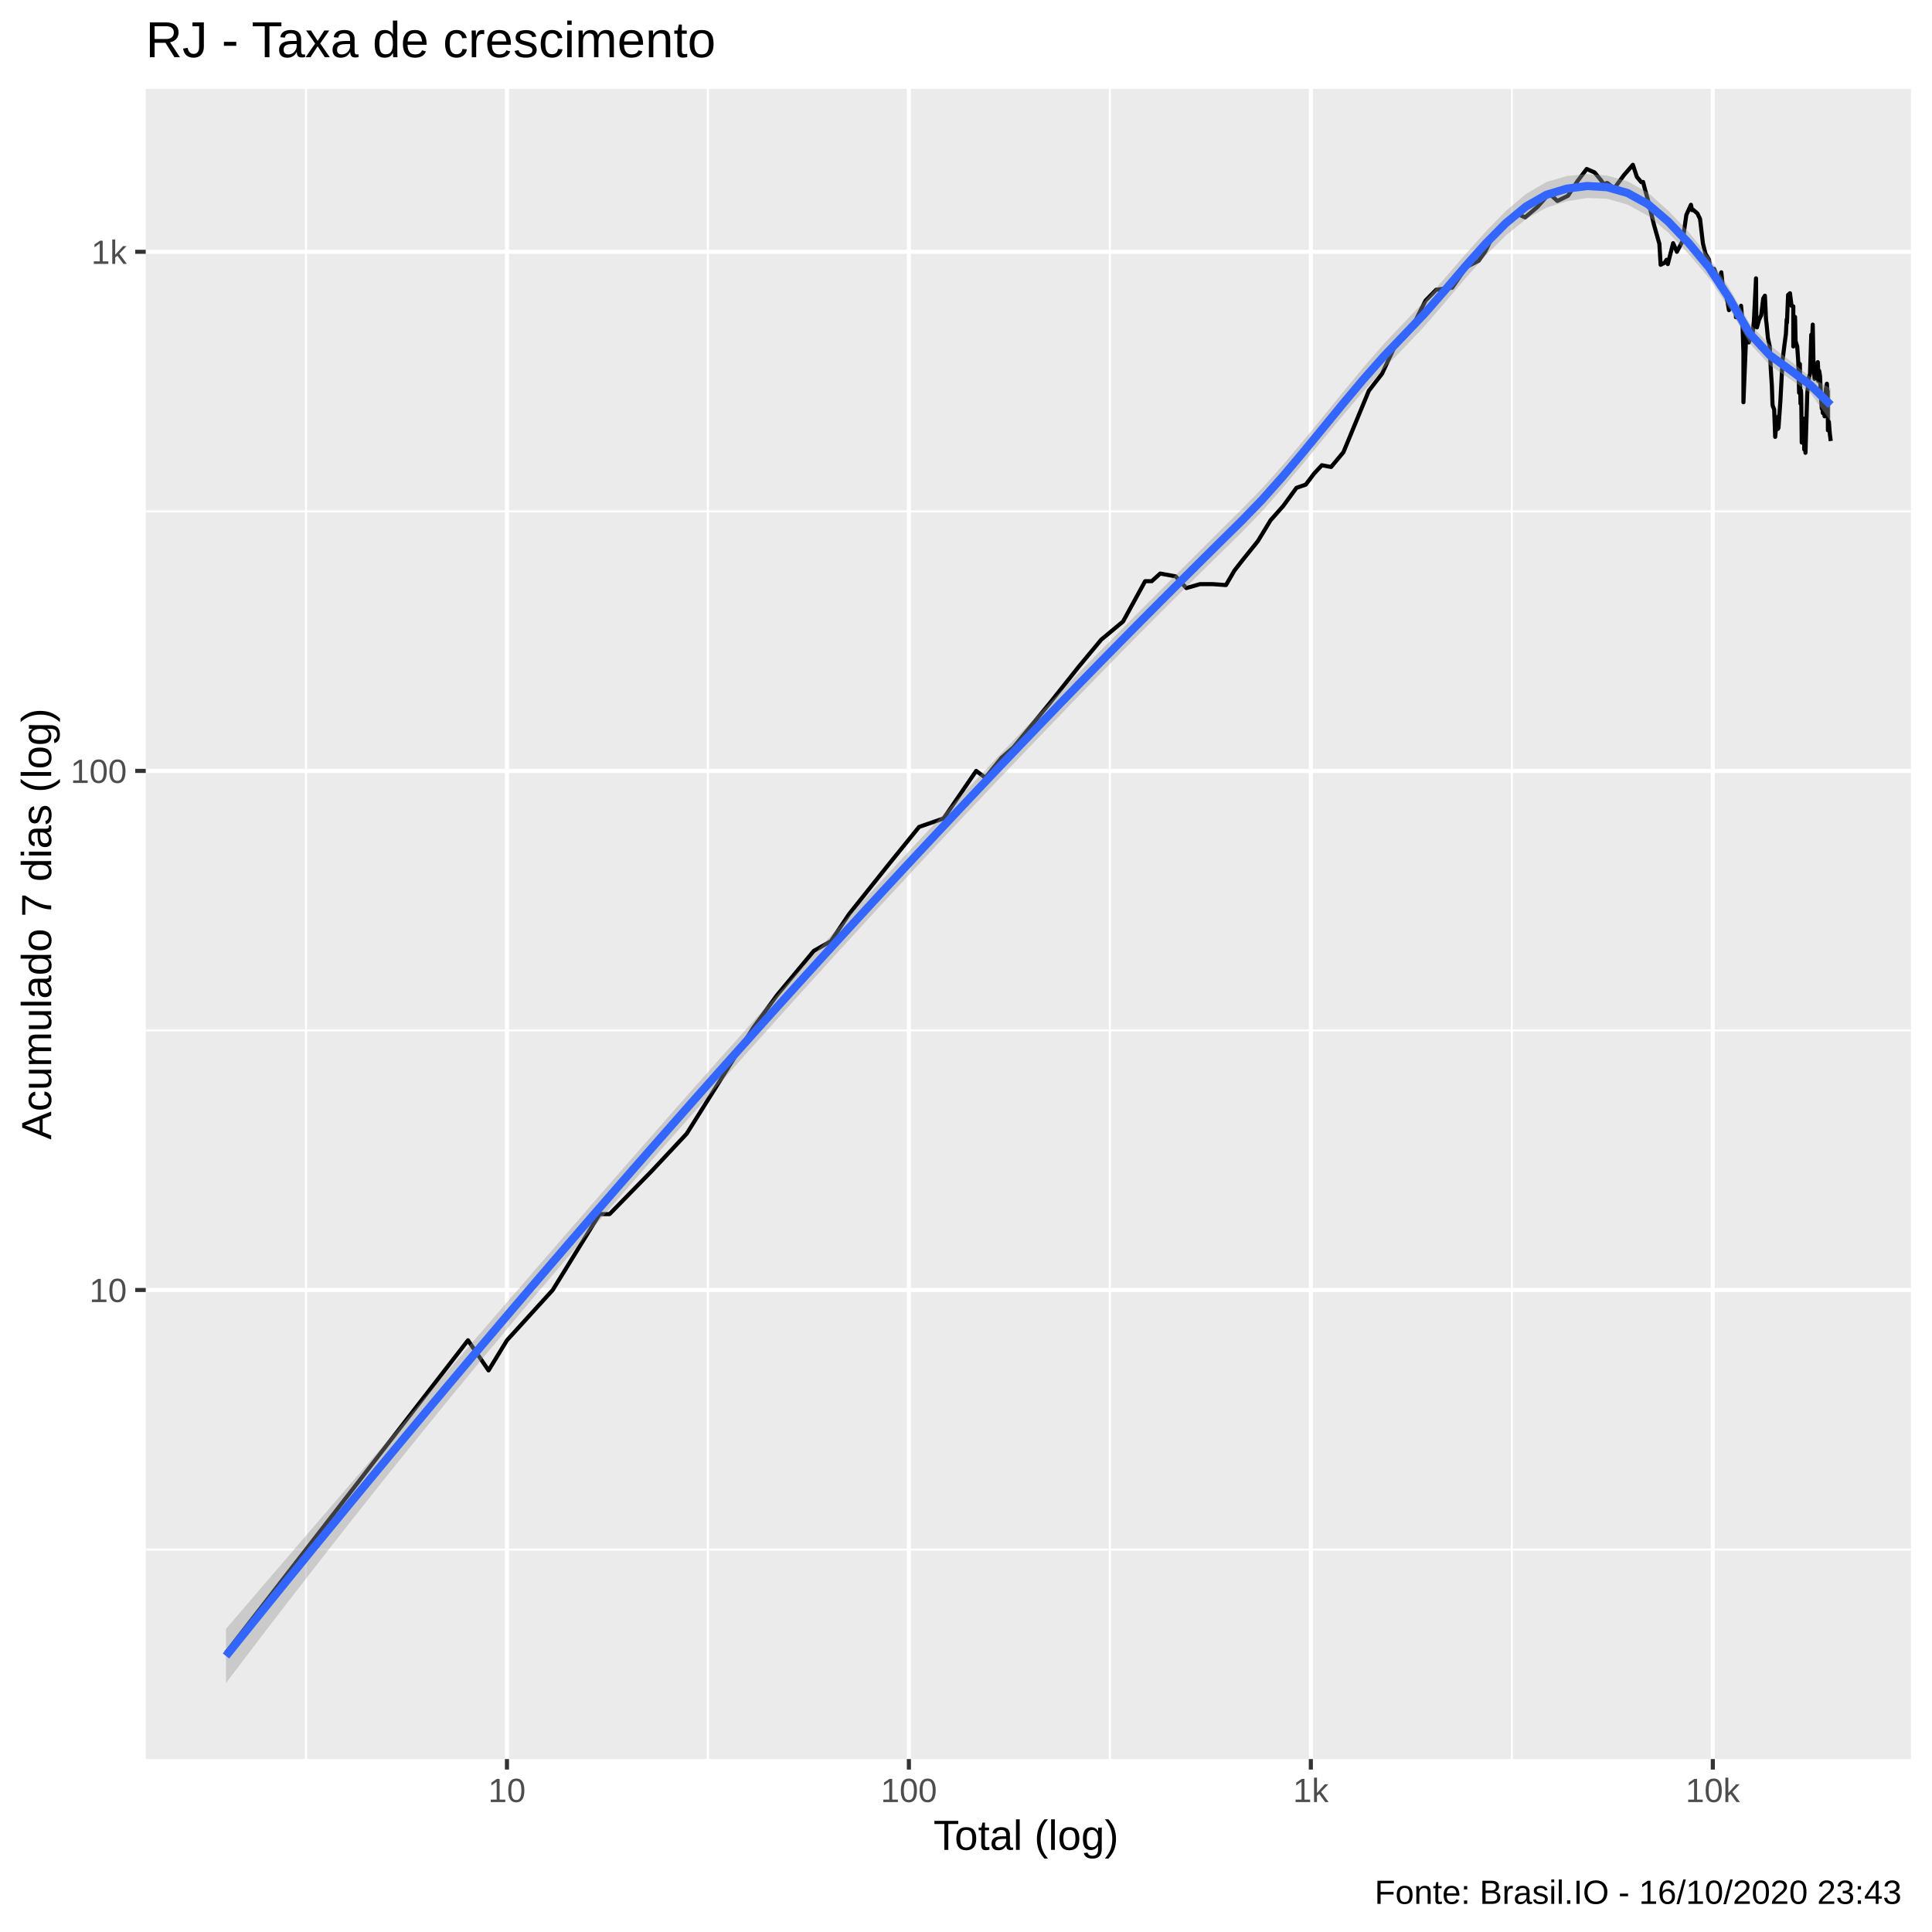
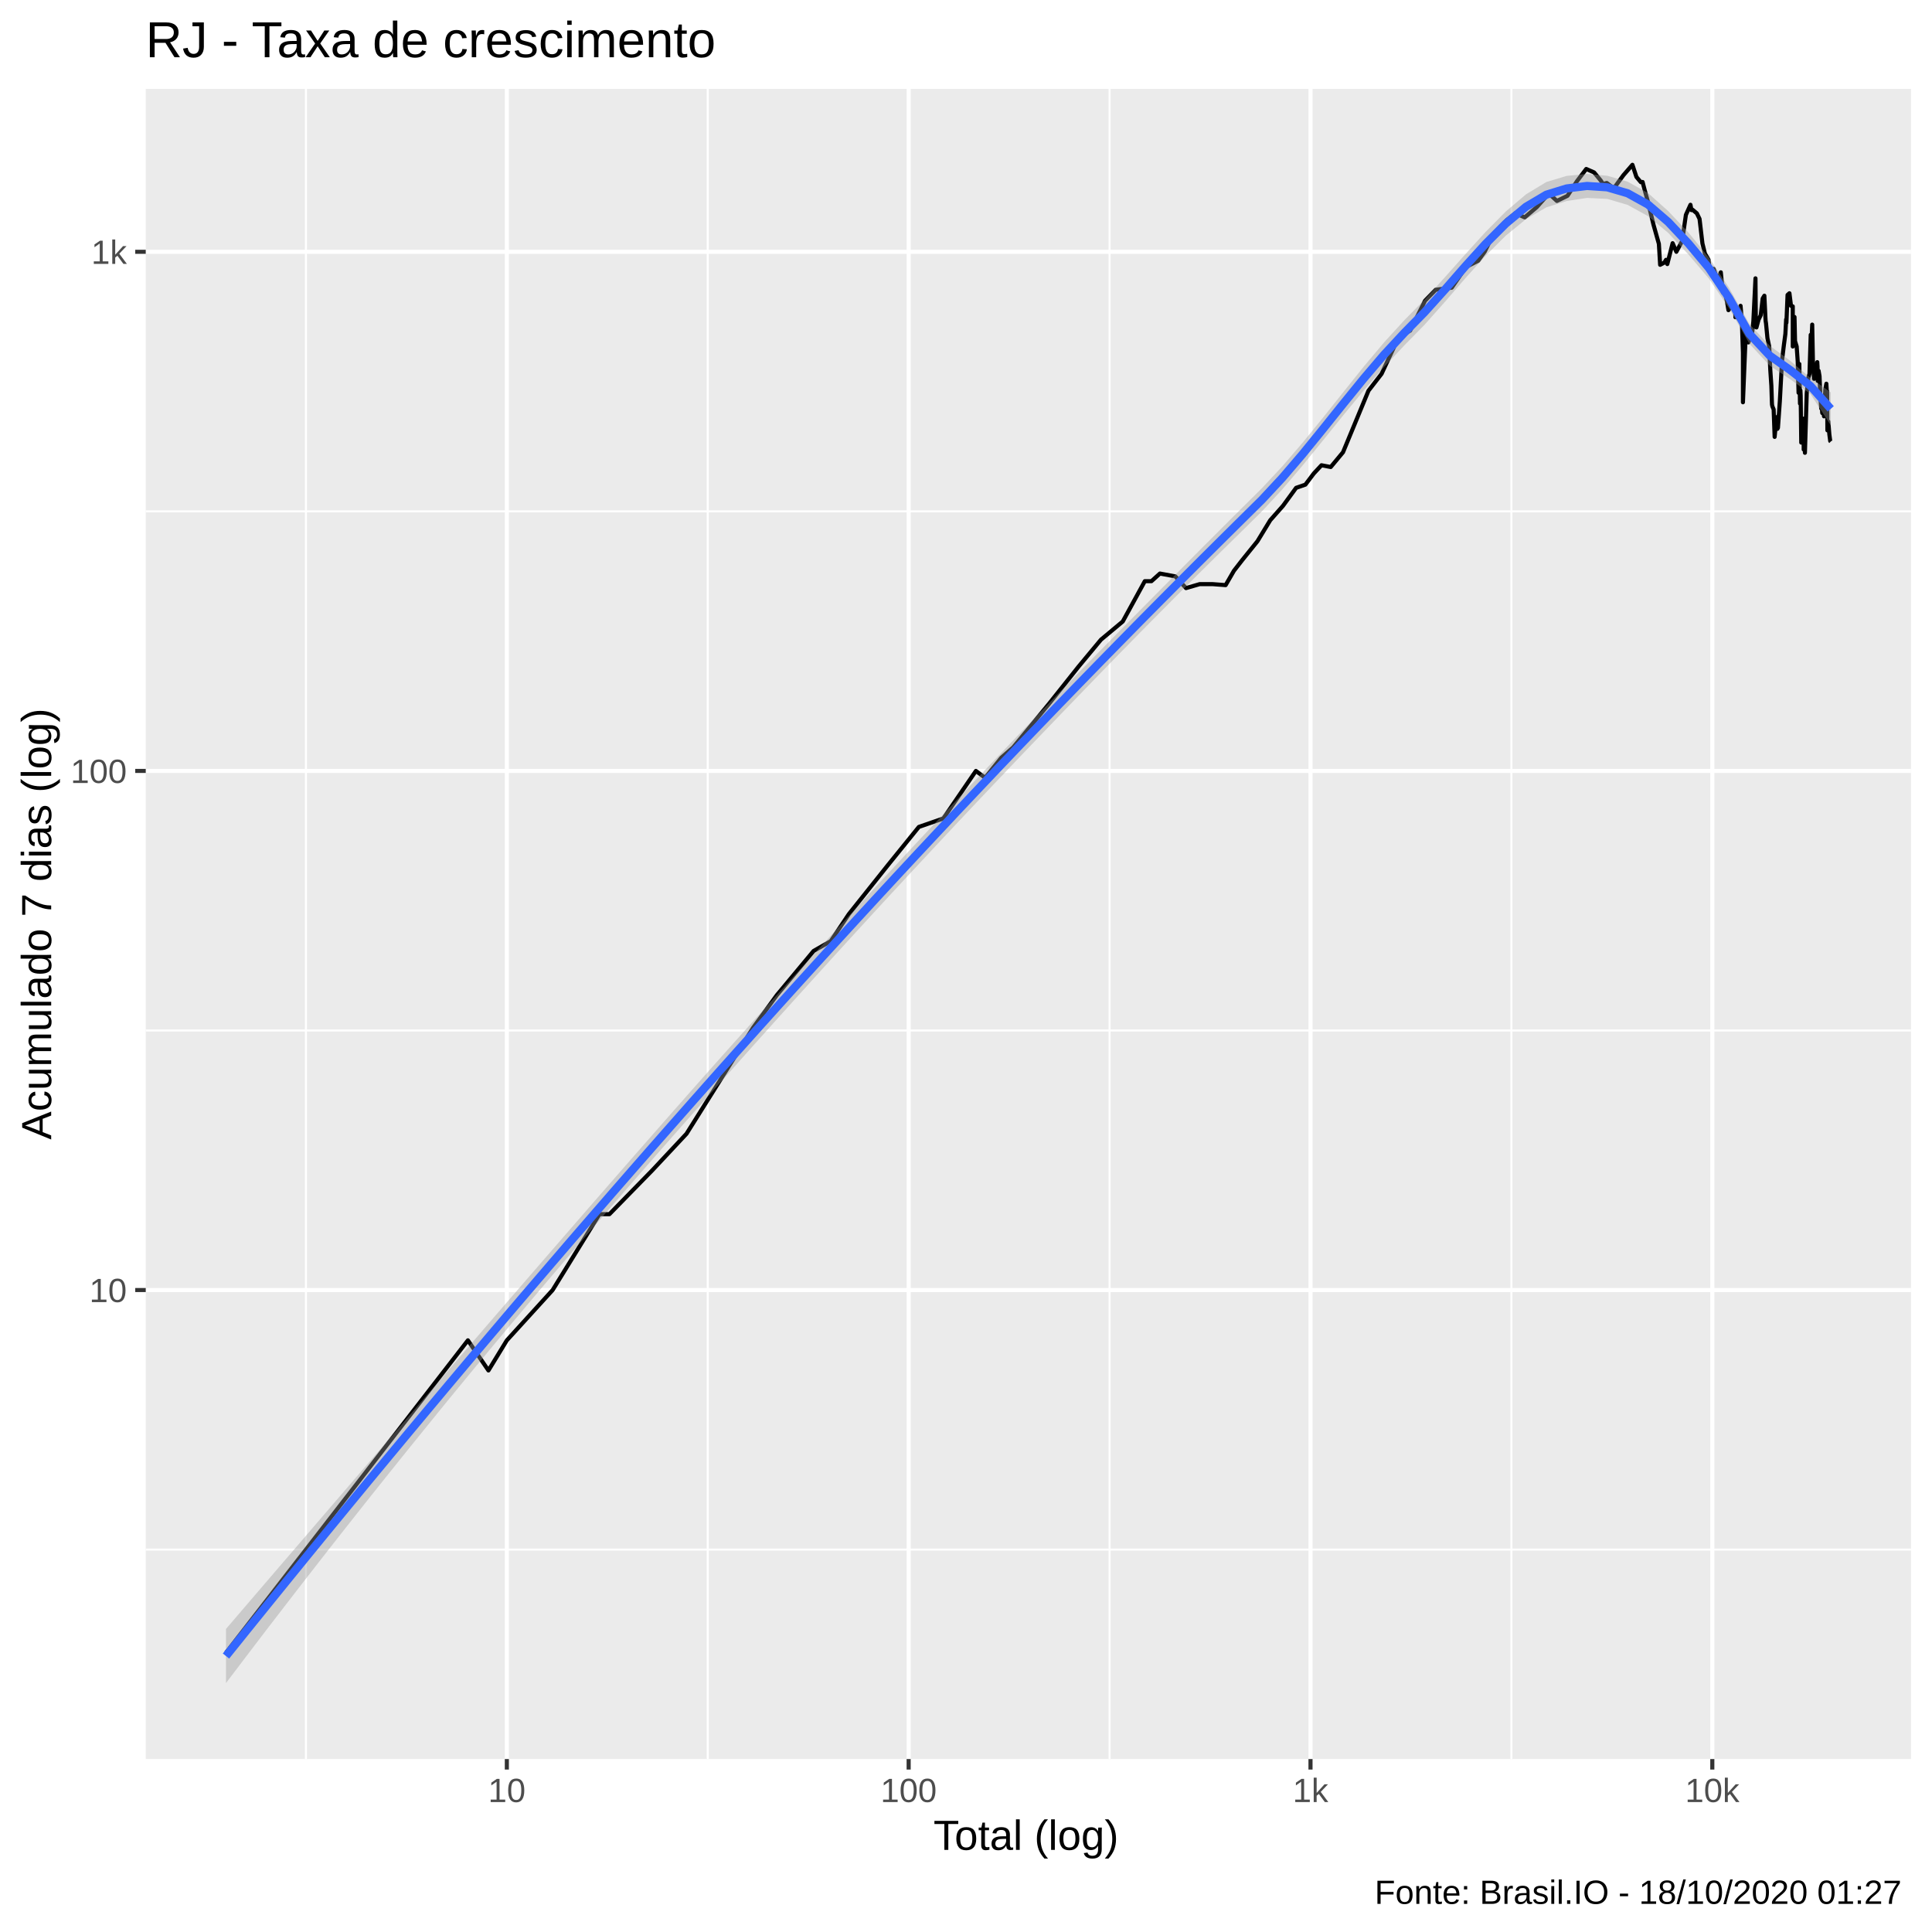
<svg xmlns="http://www.w3.org/2000/svg" viewBox="0 0 504.00 504.00">
  <defs>
    <style type="text/css">
    line, polyline, polygon, path, rect, circle {
      fill: none;
      stroke: #000000;
      stroke-linecap: round;
      stroke-linejoin: round;
      stroke-miterlimit: 10.00;
    }
  </style>
  </defs>
  <rect width="100%" height="100%" style="stroke: none; fill: #FFFFFF;" />
  <rect x="-0" y="0.00" width="504.00" height="504.00" style="stroke-width: 1.07; stroke: #FFFFFF; fill: #FFFFFF;" />
  <defs>
    <clipPath id="cpMzguMDJ8NDk4LjUyfDQ1OC44OHwyMy4xOQ==">
      <rect x="38.02" y="23.19" width="460.50" height="435.69" />
    </clipPath>
  </defs>
  <rect x="38.02" y="23.19" width="460.50" height="435.69" style="stroke-width: 1.07; stroke: none; fill: #EBEBEB;" clip-path="url(#cpMzguMDJ8NDk4LjUyfDQ1OC44OHwyMy4xOQ==)" />
-   <polyline points="38.02,404.23 498.52,404.23 " style="stroke-width: 0.53; stroke: #FFFFFF; stroke-linecap: butt;" clip-path="url(#cpMzguMDJ8NDk4LjUyfDQ1OC44OHwyMy4xOQ==)" />
-   <polyline points="38.02,268.81 498.52,268.81 " style="stroke-width: 0.53; stroke: #FFFFFF; stroke-linecap: butt;" clip-path="url(#cpMzguMDJ8NDk4LjUyfDQ1OC44OHwyMy4xOQ==)" />
+   <polyline points="38.02,404.24 498.52,404.24 " style="stroke-width: 0.53; stroke: #FFFFFF; stroke-linecap: butt;" clip-path="url(#cpMzguMDJ8NDk4LjUyfDQ1OC44OHwyMy4xOQ==)" />
+   <polyline points="38.02,268.82 498.52,268.82 " style="stroke-width: 0.53; stroke: #FFFFFF; stroke-linecap: butt;" clip-path="url(#cpMzguMDJ8NDk4LjUyfDQ1OC44OHwyMy4xOQ==)" />
  <polyline points="38.02,133.40 498.52,133.40 " style="stroke-width: 0.53; stroke: #FFFFFF; stroke-linecap: butt;" clip-path="url(#cpMzguMDJ8NDk4LjUyfDQ1OC44OHwyMy4xOQ==)" />
-   <polyline points="79.82,458.88 79.82,23.19 " style="stroke-width: 0.53; stroke: #FFFFFF; stroke-linecap: butt;" clip-path="url(#cpMzguMDJ8NDk4LjUyfDQ1OC44OHwyMy4xOQ==)" />
-   <polyline points="184.67,458.88 184.67,23.19 " style="stroke-width: 0.53; stroke: #FFFFFF; stroke-linecap: butt;" clip-path="url(#cpMzguMDJ8NDk4LjUyfDQ1OC44OHwyMy4xOQ==)" />
-   <polyline points="289.53,458.88 289.53,23.19 " style="stroke-width: 0.53; stroke: #FFFFFF; stroke-linecap: butt;" clip-path="url(#cpMzguMDJ8NDk4LjUyfDQ1OC44OHwyMy4xOQ==)" />
-   <polyline points="394.39,458.88 394.39,23.19 " style="stroke-width: 0.53; stroke: #FFFFFF; stroke-linecap: butt;" clip-path="url(#cpMzguMDJ8NDk4LjUyfDQ1OC44OHwyMy4xOQ==)" />
-   <polyline points="38.02,336.52 498.52,336.52 " style="stroke-width: 1.07; stroke: #FFFFFF; stroke-linecap: butt;" clip-path="url(#cpMzguMDJ8NDk4LjUyfDQ1OC44OHwyMy4xOQ==)" />
-   <polyline points="38.02,201.10 498.52,201.10 " style="stroke-width: 1.07; stroke: #FFFFFF; stroke-linecap: butt;" clip-path="url(#cpMzguMDJ8NDk4LjUyfDQ1OC44OHwyMy4xOQ==)" />
+   <polyline points="79.81,458.88 79.81,23.19 " style="stroke-width: 0.53; stroke: #FFFFFF; stroke-linecap: butt;" clip-path="url(#cpMzguMDJ8NDk4LjUyfDQ1OC44OHwyMy4xOQ==)" />
+   <polyline points="184.63,458.88 184.63,23.19 " style="stroke-width: 0.53; stroke: #FFFFFF; stroke-linecap: butt;" clip-path="url(#cpMzguMDJ8NDk4LjUyfDQ1OC44OHwyMy4xOQ==)" />
+   <polyline points="289.45,458.88 289.45,23.19 " style="stroke-width: 0.53; stroke: #FFFFFF; stroke-linecap: butt;" clip-path="url(#cpMzguMDJ8NDk4LjUyfDQ1OC44OHwyMy4xOQ==)" />
+   <polyline points="394.28,458.88 394.28,23.19 " style="stroke-width: 0.53; stroke: #FFFFFF; stroke-linecap: butt;" clip-path="url(#cpMzguMDJ8NDk4LjUyfDQ1OC44OHwyMy4xOQ==)" />
+   <polyline points="38.02,336.53 498.52,336.53 " style="stroke-width: 1.07; stroke: #FFFFFF; stroke-linecap: butt;" clip-path="url(#cpMzguMDJ8NDk4LjUyfDQ1OC44OHwyMy4xOQ==)" />
+   <polyline points="38.02,201.11 498.52,201.11 " style="stroke-width: 1.07; stroke: #FFFFFF; stroke-linecap: butt;" clip-path="url(#cpMzguMDJ8NDk4LjUyfDQ1OC44OHwyMy4xOQ==)" />
  <polyline points="38.02,65.69 498.52,65.69 " style="stroke-width: 1.07; stroke: #FFFFFF; stroke-linecap: butt;" clip-path="url(#cpMzguMDJ8NDk4LjUyfDQ1OC44OHwyMy4xOQ==)" />
-   <polyline points="132.25,458.88 132.25,23.19 " style="stroke-width: 1.07; stroke: #FFFFFF; stroke-linecap: butt;" clip-path="url(#cpMzguMDJ8NDk4LjUyfDQ1OC44OHwyMy4xOQ==)" />
-   <polyline points="237.10,458.88 237.10,23.19 " style="stroke-width: 1.07; stroke: #FFFFFF; stroke-linecap: butt;" clip-path="url(#cpMzguMDJ8NDk4LjUyfDQ1OC44OHwyMy4xOQ==)" />
-   <polyline points="341.96,458.88 341.96,23.19 " style="stroke-width: 1.07; stroke: #FFFFFF; stroke-linecap: butt;" clip-path="url(#cpMzguMDJ8NDk4LjUyfDQ1OC44OHwyMy4xOQ==)" />
-   <polyline points="446.82,458.88 446.82,23.19 " style="stroke-width: 1.07; stroke: #FFFFFF; stroke-linecap: butt;" clip-path="url(#cpMzguMDJ8NDk4LjUyfDQ1OC44OHwyMy4xOQ==)" />
-   <polyline points="58.95,431.17 58.95,431.17 77.42,407.32 77.42,407.32 90.52,390.41 108.98,366.56 122.08,349.64 127.45,357.50 132.25,349.64 144.19,336.52 156.41,316.73 159.01,316.73 170.18,305.31 179.13,295.75 196.50,268.11 202.72,259.58 212.30,248.06 216.78,245.51 221.51,238.44 231.80,225.54 239.76,215.72 246.16,213.50 254.65,201.10 257.06,202.89 261.27,197.68 264.37,194.97 273.83,183.45 281.48,173.83 287.28,166.86 292.97,162.13 298.73,151.61 300.46,151.61 302.67,149.62 306.70,150.36 309.48,153.41 313.05,152.38 316.36,152.38 319.82,152.63 321.99,148.89 324.20,146.05 328.13,141.18 331.46,135.71 334.77,131.97 338.21,127.26 340.62,126.43 342.82,123.53 344.83,121.37 347.24,121.82 350.45,117.98 357.09,101.93 360.52,97.52 364.85,88.20 366.50,87.09 367.96,86.24 371.86,78.44 374.65,75.59 378.83,75.04 382.54,69.64 385.72,68.03 387.44,65.63 389.69,61.05 393.17,57.42 395.45,55.61 397.85,56.71 401.01,54.04 404.00,50.67 405.01,51.26 406.27,52.42 409.03,51.08 411.51,47.26 413.92,44.08 415.97,44.98 417.71,47.09 418.28,47.99 419.28,47.73 421.11,49.14 423.63,45.69 425.97,42.99 427.01,46.15 428.16,47.52 428.63,47.47 429.13,49.40 430.10,52.94 431.46,58.60 432.88,63.61 433.21,69.08 434.27,68.52 434.75,67.78 435.08,68.89 436.47,63.44 437.44,65.69 438.94,62.87 439.92,56.05 441.12,53.42 441.38,54.82 441.68,54.72 442.79,55.66 443.49,57.11 444.24,63.49 444.90,66.16 445.85,67.78 445.99,69.08 446.12,70.91 447.18,70.15 447.71,71.69 448.31,73.07 449.04,71.04 449.57,76.29 449.76,75.38 449.89,75.25 450.66,78.74 451.03,80.91 451.63,80.07 452.30,80.30 452.81,80.15 452.85,82.76 453.08,80.60 453.67,83.16 454.19,79.77 454.54,83.87 454.81,92.03 454.81,104.94 455.55,86.75 455.73,87.77 456.22,89.33 456.77,87.85 457.11,87.85 457.54,83.79 458.09,72.61 458.18,84.93 458.33,85.42 458.88,83.40 459.45,82.22 459.97,77.86 460.41,77.14 460.67,82.76 460.73,83.63 460.83,84.36 461.20,88.20 461.67,90.39 461.95,96.42 462.23,100.74 462.37,104.83 462.40,105.52 462.49,105.98 462.83,106.81 463.09,113.97 463.46,109.97 463.76,108.97 463.82,111.87 463.93,108.61 463.95,111.61 464.45,104.60 465.02,93.99 465.51,89.95 465.89,87.09 466.09,83.32 466.16,84.20 466.46,76.93 466.95,76.50 467.36,79.77 467.82,79.92 467.82,90.39 468.27,82.68 468.30,83.79 468.41,88.98 468.84,90.39 469.11,94.28 469.33,102.47 469.53,94.95 469.69,105.29 469.81,101.82 469.88,103.25 470.02,115.46 470.36,112.00 470.64,109.22 470.67,117.27 470.94,111.48 470.96,116.43 470.99,118.12 471.46,102.58 471.89,98.54 472.18,97.52 472.50,87.34 472.65,91.11 472.76,87.77 472.89,84.68 473.07,93.99 473.36,98.85 473.68,97.32 474.00,96.62 474.21,94.47 474.28,95.63 474.32,99.37 474.56,96.72 474.80,98.13 475.00,103.02 475.24,106.57 475.44,106.22 475.49,107.52 475.52,107.76 475.77,107.04 475.97,108.61 476.31,101.60 476.58,100.10 476.72,102.47 476.78,102.03 476.79,102.80 476.85,112.26 477.09,109.97 477.36,113.30 477.59,115.05 " style="stroke-width: 1.07; stroke-linecap: butt;" clip-path="url(#cpMzguMDJ8NDk4LjUyfDQ1OC44OHwyMy4xOQ==)" />
-   <polygon points="58.95,424.92 64.25,418.74 69.55,412.56 74.85,406.38 80.15,400.21 85.45,394.05 90.75,387.88 96.05,381.73 101.35,375.57 106.65,369.42 111.95,363.27 117.24,357.12 122.54,350.97 127.84,344.83 133.14,338.70 138.44,332.57 143.74,326.45 149.04,320.34 154.34,314.24 159.64,308.15 164.94,302.08 170.24,296.03 175.54,290.00 180.83,284.00 186.13,278.02 191.43,272.08 196.73,266.16 202.03,260.28 207.33,254.43 212.63,248.61 217.93,242.81 223.23,237.05 228.53,231.31 233.83,225.59 239.13,219.90 244.43,214.23 249.72,208.59 255.02,202.98 260.32,197.40 265.62,191.85 270.92,186.32 276.22,180.84 281.52,175.41 286.82,170.02 292.12,164.66 297.42,159.32 302.72,153.99 308.02,148.68 313.31,143.38 318.61,138.10 323.91,132.86 329.21,127.40 334.51,121.47 339.81,115.20 345.11,108.73 350.41,102.20 355.71,95.79 361.01,89.69 366.31,84.10 371.61,78.55 376.90,72.56 382.20,66.43 387.50,60.47 392.80,55.05 398.10,50.58 403.40,47.48 408.70,45.93 414.00,45.39 419.30,45.81 424.60,47.31 429.90,50.26 435.20,54.95 440.49,60.49 445.79,66.98 451.09,75.15 456.39,84.35 461.69,90.05 466.99,94.10 472.29,98.38 477.59,101.35 477.59,109.97 472.29,102.55 466.99,98.92 461.69,95.28 456.39,89.51 451.09,80.40 445.79,72.48 440.49,66.22 435.20,60.67 429.90,56.29 424.60,53.40 419.30,51.86 414.00,51.64 408.70,52.51 403.40,54.17 398.10,57.15 392.80,61.44 387.50,66.73 382.20,72.70 376.90,78.96 371.61,85.10 366.31,90.68 361.01,96.15 355.71,102.05 350.41,108.27 345.11,114.66 339.81,121.10 334.51,127.40 329.21,133.40 323.91,138.88 318.61,144.09 313.31,149.30 308.02,154.55 302.72,159.83 297.42,165.16 292.12,170.54 286.82,175.97 281.52,181.43 276.22,186.92 270.92,192.43 265.62,197.97 260.32,203.53 255.02,209.12 249.72,214.74 244.43,220.38 239.13,226.06 233.83,231.77 228.53,237.52 223.23,243.29 217.93,249.09 212.63,254.92 207.33,260.77 202.03,266.66 196.73,272.56 191.43,278.49 186.13,284.44 180.83,290.42 175.54,296.42 170.24,302.44 164.94,308.50 159.64,314.60 154.34,320.73 149.04,326.90 143.74,333.11 138.44,339.37 133.14,345.67 127.84,352.02 122.54,358.42 117.24,364.86 111.95,371.36 106.65,377.91 101.35,384.50 96.05,391.15 90.75,397.85 85.45,404.60 80.15,411.40 74.85,418.24 69.55,425.14 64.25,432.08 58.95,439.07 " style="stroke-width: 0.00; stroke: none; fill: #999999; fill-opacity: 0.40;" clip-path="url(#cpMzguMDJ8NDk4LjUyfDQ1OC44OHwyMy4xOQ==)" />
-   <polyline points="58.95,424.92 64.25,418.74 69.55,412.56 74.85,406.38 80.15,400.21 85.45,394.05 90.75,387.88 96.05,381.73 101.35,375.57 106.65,369.42 111.95,363.27 117.24,357.12 122.54,350.97 127.84,344.83 133.14,338.70 138.44,332.57 143.74,326.45 149.04,320.34 154.34,314.24 159.64,308.15 164.94,302.08 170.24,296.03 175.54,290.00 180.83,284.00 186.13,278.02 191.43,272.08 196.73,266.16 202.03,260.28 207.33,254.43 212.63,248.61 217.93,242.81 223.23,237.05 228.53,231.31 233.83,225.59 239.13,219.90 244.43,214.23 249.72,208.59 255.02,202.98 260.32,197.40 265.62,191.85 270.92,186.32 276.22,180.84 281.52,175.41 286.82,170.02 292.12,164.66 297.42,159.32 302.72,153.99 308.02,148.68 313.31,143.38 318.61,138.10 323.91,132.86 329.21,127.40 334.51,121.47 339.81,115.20 345.11,108.73 350.41,102.20 355.71,95.79 361.01,89.69 366.31,84.10 371.61,78.55 376.90,72.56 382.20,66.43 387.50,60.47 392.80,55.05 398.10,50.58 403.40,47.48 408.70,45.93 414.00,45.39 419.30,45.81 424.60,47.31 429.90,50.26 435.20,54.95 440.49,60.49 445.79,66.98 451.09,75.15 456.39,84.35 461.69,90.05 466.99,94.10 472.29,98.38 477.59,101.35 " style="stroke-width: 2.13; stroke: none;" clip-path="url(#cpMzguMDJ8NDk4LjUyfDQ1OC44OHwyMy4xOQ==)" />
-   <polyline points="477.59,109.97 472.29,102.55 466.99,98.92 461.69,95.28 456.39,89.51 451.09,80.40 445.79,72.48 440.49,66.22 435.20,60.67 429.90,56.29 424.60,53.40 419.30,51.86 414.00,51.64 408.70,52.51 403.40,54.17 398.10,57.15 392.80,61.44 387.50,66.73 382.20,72.70 376.90,78.96 371.61,85.10 366.31,90.68 361.01,96.15 355.71,102.05 350.41,108.27 345.11,114.66 339.81,121.10 334.51,127.40 329.21,133.40 323.91,138.88 318.61,144.09 313.31,149.30 308.02,154.55 302.72,159.83 297.42,165.16 292.12,170.54 286.82,175.97 281.52,181.43 276.22,186.92 270.92,192.43 265.62,197.97 260.32,203.53 255.02,209.12 249.72,214.74 244.43,220.38 239.13,226.06 233.83,231.77 228.53,237.52 223.23,243.29 217.93,249.09 212.63,254.92 207.33,260.77 202.03,266.66 196.73,272.56 191.43,278.49 186.13,284.44 180.83,290.42 175.54,296.42 170.24,302.44 164.94,308.50 159.64,314.60 154.34,320.73 149.04,326.90 143.74,333.11 138.44,339.37 133.14,345.67 127.84,352.02 122.54,358.42 117.24,364.86 111.95,371.36 106.65,377.91 101.35,384.50 96.05,391.15 90.75,397.85 85.45,404.60 80.15,411.40 74.85,418.24 69.55,425.14 64.25,432.08 58.95,439.07 " style="stroke-width: 2.13; stroke: none;" clip-path="url(#cpMzguMDJ8NDk4LjUyfDQ1OC44OHwyMy4xOQ==)" />
-   <polyline points="58.95,432.00 64.25,425.41 69.55,418.85 74.85,412.31 80.15,405.80 85.45,399.32 90.75,392.87 96.05,386.44 101.35,380.04 106.65,373.66 111.95,367.31 117.24,360.99 122.54,354.69 127.84,348.43 133.14,342.18 138.44,335.97 143.74,329.78 149.04,323.62 154.34,317.48 159.64,311.38 164.94,305.29 170.24,299.24 175.54,293.21 180.83,287.21 186.13,281.23 191.43,275.29 196.73,269.36 202.03,263.47 207.33,257.60 212.63,251.76 217.93,245.95 223.23,240.17 228.53,234.41 233.83,228.68 239.13,222.98 244.43,217.31 249.72,211.67 255.02,206.05 260.32,200.46 265.62,194.91 270.92,189.38 276.22,183.88 281.52,178.42 286.82,172.99 292.12,167.60 297.42,162.24 302.72,156.91 308.02,151.61 313.31,146.34 318.61,141.09 323.91,135.87 329.21,130.40 334.51,124.44 339.81,118.15 345.11,111.70 350.41,105.23 355.71,98.92 361.01,92.92 366.31,87.39 371.61,81.83 376.90,75.76 382.20,69.56 387.50,63.60 392.80,58.24 398.10,53.86 403.40,50.82 408.70,49.22 414.00,48.52 419.30,48.84 424.60,50.36 429.90,53.27 435.20,57.81 440.49,63.36 445.79,69.73 451.09,77.77 456.39,86.93 461.69,92.67 466.99,96.51 472.29,100.47 477.59,105.66 " style="stroke-width: 2.13; stroke: #3366FF; stroke-linecap: butt;" clip-path="url(#cpMzguMDJ8NDk4LjUyfDQ1OC44OHwyMy4xOQ==)" />
+   <polyline points="132.22,458.88 132.22,23.19 " style="stroke-width: 1.07; stroke: #FFFFFF; stroke-linecap: butt;" clip-path="url(#cpMzguMDJ8NDk4LjUyfDQ1OC44OHwyMy4xOQ==)" />
+   <polyline points="237.04,458.88 237.04,23.19 " style="stroke-width: 1.07; stroke: #FFFFFF; stroke-linecap: butt;" clip-path="url(#cpMzguMDJ8NDk4LjUyfDQ1OC44OHwyMy4xOQ==)" />
+   <polyline points="341.87,458.88 341.87,23.19 " style="stroke-width: 1.07; stroke: #FFFFFF; stroke-linecap: butt;" clip-path="url(#cpMzguMDJ8NDk4LjUyfDQ1OC44OHwyMy4xOQ==)" />
+   <polyline points="446.69,458.88 446.69,23.19 " style="stroke-width: 1.07; stroke: #FFFFFF; stroke-linecap: butt;" clip-path="url(#cpMzguMDJ8NDk4LjUyfDQ1OC44OHwyMy4xOQ==)" />
+   <polyline points="58.95,431.18 58.95,431.18 77.41,407.34 77.41,407.34 90.51,390.42 108.97,366.57 122.06,349.65 127.42,357.51 132.22,349.65 144.17,336.53 156.38,316.74 158.98,316.74 170.14,305.32 179.09,295.76 196.45,268.12 202.67,259.58 212.25,248.07 216.73,245.51 221.45,238.45 231.74,225.55 239.70,215.72 246.10,213.50 254.58,201.11 256.99,202.90 261.20,197.68 264.30,194.97 273.76,183.46 281.41,173.84 287.21,166.87 292.89,162.13 298.65,151.61 300.38,151.61 302.59,149.62 306.61,150.36 309.39,153.42 312.96,152.38 316.28,152.38 319.73,152.64 321.90,148.89 324.11,146.05 328.03,141.19 331.36,135.72 334.68,131.97 338.12,127.26 340.53,126.43 342.72,123.53 344.73,121.37 347.15,121.83 350.35,117.98 356.99,101.93 360.41,97.52 364.75,88.20 366.39,87.09 367.86,86.25 371.75,78.45 374.54,75.59 378.72,75.04 382.44,69.64 385.61,68.03 387.33,65.63 389.58,61.05 393.06,57.42 395.34,55.61 397.74,56.71 400.89,54.04 403.88,50.67 404.89,51.26 406.15,52.42 408.91,51.08 411.39,47.26 413.80,44.08 415.85,44.98 417.59,47.09 418.16,47.99 419.16,47.73 420.99,49.14 423.51,45.69 425.85,42.99 426.89,46.15 428.04,47.52 428.50,47.47 429.00,49.40 429.98,52.94 431.34,58.60 432.75,63.61 433.08,69.08 434.15,68.52 434.62,67.78 434.95,68.89 436.34,63.44 437.31,65.69 438.82,62.87 439.80,56.05 440.99,53.42 441.25,54.82 441.55,54.72 442.66,55.66 443.36,57.11 444.11,63.49 444.77,66.16 445.72,67.78 445.86,69.08 445.99,70.91 447.05,70.15 447.58,71.69 448.17,73.07 448.91,71.04 449.44,76.29 449.63,75.38 449.76,75.25 450.53,78.74 450.90,80.91 451.50,80.07 452.17,80.30 452.68,80.15 452.71,82.76 452.95,80.60 453.54,83.16 454.06,79.78 454.41,83.88 454.68,92.03 454.68,104.94 455.42,86.75 455.59,87.77 456.09,89.33 456.64,87.85 456.97,87.85 457.40,83.80 457.95,72.61 458.05,84.93 458.20,85.42 458.75,83.40 459.32,82.22 459.83,77.86 460.27,77.14 460.54,82.76 460.59,83.64 460.70,84.36 461.07,88.20 461.53,90.39 461.81,96.42 462.10,100.74 462.23,104.83 462.26,105.52 462.35,105.98 462.69,106.81 462.95,113.97 463.33,109.97 463.62,108.98 463.68,111.87 463.80,108.61 463.81,111.61 464.31,104.60 464.88,93.99 465.37,89.95 465.75,87.09 465.95,83.32 466.02,84.20 466.32,76.93 466.81,76.50 467.22,79.78 467.68,79.92 467.68,90.39 468.13,82.69 468.16,83.80 468.27,88.98 468.70,90.39 468.97,94.28 469.19,102.47 469.39,94.95 469.56,105.29 469.67,101.82 469.74,103.25 469.89,115.46 470.22,112.00 470.50,109.22 470.53,117.27 470.80,111.49 470.82,116.43 470.85,118.12 471.32,102.58 471.75,98.54 472.04,97.52 472.36,87.34 472.51,91.11 472.62,87.77 472.75,84.68 472.93,93.99 473.22,98.85 473.54,97.32 473.86,96.62 474.07,94.47 474.14,95.63 474.18,99.37 474.42,96.72 474.66,98.13 474.86,103.03 475.10,106.57 475.30,106.22 475.35,107.52 475.38,107.76 475.63,107.04 475.83,108.61 476.17,101.60 476.44,100.10 476.58,102.47 476.64,102.04 476.65,102.81 476.71,112.26 476.95,109.97 477.22,113.31 477.45,115.05 477.59,115.19 " style="stroke-width: 1.07; stroke-linecap: butt;" clip-path="url(#cpMzguMDJ8NDk4LjUyfDQ1OC44OHwyMy4xOQ==)" />
+   <polygon points="58.95,424.95 64.25,418.76 69.55,412.58 74.85,406.40 80.15,400.23 85.45,394.06 90.75,387.89 96.05,381.73 101.35,375.57 106.65,369.42 111.95,363.26 117.24,357.11 122.54,350.97 127.84,344.82 133.14,338.68 138.44,332.55 143.74,326.43 149.04,320.32 154.34,314.21 159.64,308.13 164.94,302.06 170.24,296.01 175.54,289.97 180.83,283.97 186.13,277.99 191.43,272.04 196.73,266.13 202.03,260.24 207.33,254.39 212.63,248.56 217.93,242.77 223.23,237.00 228.53,231.26 233.83,225.54 239.13,219.84 244.43,214.18 249.72,208.54 255.02,202.92 260.32,197.34 265.62,191.78 270.92,186.26 276.22,180.77 281.52,175.33 286.82,169.93 292.12,164.55 297.42,159.20 302.72,153.85 308.02,148.51 313.31,143.19 318.61,137.88 323.91,132.60 329.21,127.34 334.51,121.66 339.81,115.49 345.11,108.98 350.41,102.32 355.71,95.70 361.01,89.38 366.31,83.57 371.61,78.17 376.90,72.36 382.20,66.39 387.50,60.55 392.80,55.18 398.10,50.69 403.40,47.48 408.70,45.88 414.00,45.38 419.30,45.85 424.60,47.39 429.90,50.34 435.20,55.08 440.49,60.70 445.79,67.17 451.09,75.16 456.39,84.56 461.69,90.21 466.99,94.10 472.29,98.59 477.59,102.36 477.59,110.95 472.29,102.76 466.99,98.93 461.69,95.40 456.39,89.69 451.09,80.45 445.79,72.65 440.49,66.42 435.20,60.76 429.90,56.37 424.60,53.45 419.30,51.89 414.00,51.63 408.70,52.44 403.40,54.09 398.10,57.16 392.80,61.49 387.50,66.76 382.20,72.66 376.90,78.79 371.61,84.74 366.31,90.14 361.01,95.79 355.71,101.91 350.41,108.34 345.11,114.91 339.81,121.43 334.51,127.66 329.21,133.38 323.91,138.61 318.61,143.82 313.31,149.06 308.02,154.33 302.72,159.65 297.42,165.01 292.12,170.42 286.82,175.86 281.52,181.34 276.22,186.84 270.92,192.36 265.62,197.89 260.32,203.46 255.02,209.05 249.72,214.67 244.43,220.32 239.13,226.00 233.83,231.71 228.53,237.45 223.23,243.23 217.93,249.03 212.63,254.86 207.33,260.72 202.03,266.61 196.73,272.51 191.43,278.45 186.13,284.40 180.83,290.37 175.54,296.37 170.24,302.40 164.94,308.47 159.64,314.56 154.34,320.70 149.04,326.87 143.74,333.08 138.44,339.34 133.14,345.65 127.84,352.00 122.54,358.39 117.24,364.84 111.95,371.34 106.65,377.89 101.35,384.49 96.05,391.14 90.75,397.84 85.45,404.59 80.15,411.39 74.85,418.24 69.55,425.13 64.25,432.08 58.95,439.07 " style="stroke-width: 0.00; stroke: none; fill: #999999; fill-opacity: 0.40;" clip-path="url(#cpMzguMDJ8NDk4LjUyfDQ1OC44OHwyMy4xOQ==)" />
+   <polyline points="58.95,424.95 64.25,418.76 69.55,412.58 74.85,406.40 80.15,400.23 85.45,394.06 90.75,387.89 96.05,381.73 101.35,375.57 106.65,369.42 111.95,363.26 117.24,357.11 122.54,350.97 127.84,344.82 133.14,338.68 138.44,332.55 143.74,326.43 149.04,320.32 154.34,314.21 159.64,308.13 164.94,302.06 170.24,296.01 175.54,289.97 180.83,283.97 186.13,277.99 191.43,272.04 196.73,266.13 202.03,260.24 207.33,254.39 212.63,248.56 217.93,242.77 223.23,237.00 228.53,231.26 233.83,225.54 239.13,219.84 244.43,214.18 249.72,208.54 255.02,202.92 260.32,197.34 265.62,191.78 270.92,186.26 276.22,180.77 281.52,175.33 286.82,169.93 292.12,164.55 297.42,159.20 302.72,153.85 308.02,148.51 313.31,143.19 318.61,137.88 323.91,132.60 329.21,127.34 334.51,121.66 339.81,115.49 345.11,108.98 350.41,102.32 355.71,95.70 361.01,89.38 366.31,83.57 371.61,78.17 376.90,72.36 382.20,66.39 387.50,60.55 392.80,55.18 398.10,50.69 403.40,47.48 408.70,45.88 414.00,45.38 419.30,45.85 424.60,47.39 429.90,50.34 435.20,55.08 440.49,60.70 445.79,67.17 451.09,75.16 456.39,84.56 461.69,90.21 466.99,94.10 472.29,98.59 477.59,102.36 " style="stroke-width: 2.13; stroke: none;" clip-path="url(#cpMzguMDJ8NDk4LjUyfDQ1OC44OHwyMy4xOQ==)" />
+   <polyline points="477.59,110.95 472.29,102.76 466.99,98.93 461.69,95.40 456.39,89.69 451.09,80.45 445.79,72.65 440.49,66.42 435.20,60.76 429.90,56.37 424.60,53.45 419.30,51.89 414.00,51.63 408.70,52.44 403.40,54.09 398.10,57.16 392.80,61.49 387.50,66.76 382.20,72.66 376.90,78.79 371.61,84.74 366.31,90.14 361.01,95.79 355.71,101.91 350.41,108.34 345.11,114.91 339.81,121.43 334.51,127.66 329.21,133.38 323.91,138.61 318.61,143.82 313.31,149.06 308.02,154.33 302.72,159.65 297.42,165.01 292.12,170.42 286.82,175.86 281.52,181.34 276.22,186.84 270.92,192.36 265.62,197.89 260.32,203.46 255.02,209.05 249.72,214.67 244.43,220.32 239.13,226.00 233.83,231.71 228.53,237.45 223.23,243.23 217.93,249.03 212.63,254.86 207.33,260.72 202.03,266.61 196.73,272.51 191.43,278.45 186.13,284.40 180.83,290.37 175.54,296.37 170.24,302.40 164.94,308.47 159.64,314.56 154.34,320.70 149.04,326.87 143.74,333.08 138.44,339.34 133.14,345.65 127.84,352.00 122.54,358.39 117.24,364.84 111.95,371.34 106.65,377.89 101.35,384.49 96.05,391.14 90.75,397.84 85.45,404.59 80.15,411.39 74.85,418.24 69.55,425.13 64.25,432.08 58.95,439.07 " style="stroke-width: 2.13; stroke: none;" clip-path="url(#cpMzguMDJ8NDk4LjUyfDQ1OC44OHwyMy4xOQ==)" />
+   <polyline points="58.95,432.01 64.25,425.42 69.55,418.86 74.85,412.32 80.15,405.81 85.45,399.32 90.75,392.87 96.05,386.43 101.35,380.03 106.65,373.65 111.95,367.30 117.24,360.98 122.54,354.68 127.84,348.41 133.14,342.16 138.44,335.95 143.74,329.76 149.04,323.59 154.34,317.46 159.64,311.34 164.94,305.26 170.24,299.20 175.54,293.17 180.83,287.17 186.13,281.19 191.43,275.24 196.73,269.32 202.03,263.42 207.33,257.55 212.63,251.71 217.93,245.90 223.23,240.11 228.53,234.35 233.83,228.62 239.13,222.92 244.43,217.25 249.72,211.60 255.02,205.99 260.32,200.40 265.62,194.84 270.92,189.31 276.22,183.81 281.52,178.34 286.82,172.90 292.12,167.49 297.42,162.10 302.72,156.75 308.02,151.42 313.31,146.12 318.61,140.85 323.91,135.60 329.21,130.36 334.51,124.66 339.81,118.46 345.11,111.94 350.41,105.33 355.71,98.81 361.01,92.58 366.31,86.86 371.61,81.45 376.90,75.58 382.20,69.52 387.50,63.66 392.80,58.34 398.10,53.93 403.40,50.79 408.70,49.16 414.00,48.51 419.30,48.87 424.60,50.42 429.90,53.35 435.20,57.92 440.49,63.56 445.79,69.91 451.09,77.80 456.39,87.12 461.69,92.80 466.99,96.52 472.29,100.68 477.59,106.66 " style="stroke-width: 2.13; stroke: #3366FF; stroke-linecap: butt;" clip-path="url(#cpMzguMDJ8NDk4LjUyfDQ1OC44OHwyMy4xOQ==)" />
  <defs>
    <clipPath id="cpMC4wMHw1MDQuMDB8NTA0LjAwfDAuMDA=">
      <rect x="0.00" y="0.00" width="504.00" height="504.00" />
    </clipPath>
  </defs>
  <g clip-path="url(#cpMC4wMHw1MDQuMDB8NTA0LjAwfDAuMDA=)">
-     <text x="23.30" y="339.67" style="font-size: 8.80px; fill: #4D4D4D; font-family: Arial;" textLength="9.79px" lengthAdjust="spacingAndGlyphs">10</text>
+     <text x="23.30" y="339.68" style="font-size: 8.80px; fill: #4D4D4D; font-family: Arial;" textLength="9.79px" lengthAdjust="spacingAndGlyphs">10</text>
  </g>
  <g clip-path="url(#cpMC4wMHw1MDQuMDB8NTA0LjAwfDAuMDA=)">
-     <text x="18.41" y="204.25" style="font-size: 8.80px; fill: #4D4D4D; font-family: Arial;" textLength="14.68px" lengthAdjust="spacingAndGlyphs">100</text>
+     <text x="18.41" y="204.26" style="font-size: 8.80px; fill: #4D4D4D; font-family: Arial;" textLength="14.68px" lengthAdjust="spacingAndGlyphs">100</text>
  </g>
  <g clip-path="url(#cpMC4wMHw1MDQuMDB8NTA0LjAwfDAuMDA=)">
    <text x="23.80" y="68.84" style="font-size: 8.80px; fill: #4D4D4D; font-family: Arial;" textLength="9.29px" lengthAdjust="spacingAndGlyphs">1k</text>
  </g>
-   <polyline points="35.28,336.52 38.02,336.52 " style="stroke-width: 1.07; stroke: #333333; stroke-linecap: butt;" clip-path="url(#cpMC4wMHw1MDQuMDB8NTA0LjAwfDAuMDA=)" />
-   <polyline points="35.28,201.10 38.02,201.10 " style="stroke-width: 1.07; stroke: #333333; stroke-linecap: butt;" clip-path="url(#cpMC4wMHw1MDQuMDB8NTA0LjAwfDAuMDA=)" />
+   <polyline points="35.28,336.53 38.02,336.53 " style="stroke-width: 1.07; stroke: #333333; stroke-linecap: butt;" clip-path="url(#cpMC4wMHw1MDQuMDB8NTA0LjAwfDAuMDA=)" />
+   <polyline points="35.28,201.11 38.02,201.11 " style="stroke-width: 1.07; stroke: #333333; stroke-linecap: butt;" clip-path="url(#cpMC4wMHw1MDQuMDB8NTA0LjAwfDAuMDA=)" />
  <polyline points="35.28,65.69 38.02,65.69 " style="stroke-width: 1.07; stroke: #333333; stroke-linecap: butt;" clip-path="url(#cpMC4wMHw1MDQuMDB8NTA0LjAwfDAuMDA=)" />
-   <polyline points="132.25,461.62 132.25,458.88 " style="stroke-width: 1.07; stroke: #333333; stroke-linecap: butt;" clip-path="url(#cpMC4wMHw1MDQuMDB8NTA0LjAwfDAuMDA=)" />
-   <polyline points="237.10,461.62 237.10,458.88 " style="stroke-width: 1.07; stroke: #333333; stroke-linecap: butt;" clip-path="url(#cpMC4wMHw1MDQuMDB8NTA0LjAwfDAuMDA=)" />
-   <polyline points="341.96,461.62 341.96,458.88 " style="stroke-width: 1.07; stroke: #333333; stroke-linecap: butt;" clip-path="url(#cpMC4wMHw1MDQuMDB8NTA0LjAwfDAuMDA=)" />
-   <polyline points="446.82,461.62 446.82,458.88 " style="stroke-width: 1.07; stroke: #333333; stroke-linecap: butt;" clip-path="url(#cpMC4wMHw1MDQuMDB8NTA0LjAwfDAuMDA=)" />
+   <polyline points="132.22,461.62 132.22,458.88 " style="stroke-width: 1.07; stroke: #333333; stroke-linecap: butt;" clip-path="url(#cpMC4wMHw1MDQuMDB8NTA0LjAwfDAuMDA=)" />
+   <polyline points="237.04,461.62 237.04,458.88 " style="stroke-width: 1.07; stroke: #333333; stroke-linecap: butt;" clip-path="url(#cpMC4wMHw1MDQuMDB8NTA0LjAwfDAuMDA=)" />
+   <polyline points="341.87,461.62 341.87,458.88 " style="stroke-width: 1.07; stroke: #333333; stroke-linecap: butt;" clip-path="url(#cpMC4wMHw1MDQuMDB8NTA0LjAwfDAuMDA=)" />
+   <polyline points="446.69,461.62 446.69,458.88 " style="stroke-width: 1.07; stroke: #333333; stroke-linecap: butt;" clip-path="url(#cpMC4wMHw1MDQuMDB8NTA0LjAwfDAuMDA=)" />
  <g clip-path="url(#cpMC4wMHw1MDQuMDB8NTA0LjAwfDAuMDA=)">
-     <text x="127.35" y="470.11" style="font-size: 8.80px; fill: #4D4D4D; font-family: Arial;" textLength="9.79px" lengthAdjust="spacingAndGlyphs">10</text>
+     <text x="127.33" y="470.11" style="font-size: 8.80px; fill: #4D4D4D; font-family: Arial;" textLength="9.79px" lengthAdjust="spacingAndGlyphs">10</text>
  </g>
  <g clip-path="url(#cpMC4wMHw1MDQuMDB8NTA0LjAwfDAuMDA=)">
-     <text x="229.76" y="470.11" style="font-size: 8.80px; fill: #4D4D4D; font-family: Arial;" textLength="14.68px" lengthAdjust="spacingAndGlyphs">100</text>
+     <text x="229.70" y="470.11" style="font-size: 8.80px; fill: #4D4D4D; font-family: Arial;" textLength="14.68px" lengthAdjust="spacingAndGlyphs">100</text>
  </g>
  <g clip-path="url(#cpMC4wMHw1MDQuMDB8NTA0LjAwfDAuMDA=)">
-     <text x="337.31" y="470.11" style="font-size: 8.80px; fill: #4D4D4D; font-family: Arial;" textLength="9.29px" lengthAdjust="spacingAndGlyphs">1k</text>
+     <text x="337.22" y="470.11" style="font-size: 8.80px; fill: #4D4D4D; font-family: Arial;" textLength="9.29px" lengthAdjust="spacingAndGlyphs">1k</text>
  </g>
  <g clip-path="url(#cpMC4wMHw1MDQuMDB8NTA0LjAwfDAuMDA=)">
-     <text x="439.72" y="470.11" style="font-size: 8.80px; fill: #4D4D4D; font-family: Arial;" textLength="14.19px" lengthAdjust="spacingAndGlyphs">10k</text>
+     <text x="439.59" y="470.11" style="font-size: 8.80px; fill: #4D4D4D; font-family: Arial;" textLength="14.19px" lengthAdjust="spacingAndGlyphs">10k</text>
  </g>
  <g clip-path="url(#cpMC4wMHw1MDQuMDB8NTA0LjAwfDAuMDA=)">
    <text x="243.51" y="482.57" style="font-size: 11.00px; font-family: Arial;" textLength="49.52px" lengthAdjust="spacingAndGlyphs">Total (log)</text>
  </g>
  <g clip-path="url(#cpMC4wMHw1MDQuMDB8NTA0LjAwfDAuMDA=)">
    <text transform="translate(13.35,297.28) rotate(-90)" style="font-size: 11.00px; font-family: Arial;" textLength="112.50px" lengthAdjust="spacingAndGlyphs">Acumulado 7 dias (log)</text>
  </g>
  <g clip-path="url(#cpMC4wMHw1MDQuMDB8NTA0LjAwfDAuMDA=)">
    <text x="38.02" y="14.93" style="font-size: 13.20px; font-family: Arial;" textLength="150.38px" lengthAdjust="spacingAndGlyphs">RJ - Taxa de crescimento</text>
  </g>
  <g clip-path="url(#cpMC4wMHw1MDQuMDB8NTA0LjAwfDAuMDA=)">
-     <text x="358.61" y="496.67" style="font-size: 8.80px; font-family: Arial;" textLength="139.91px" lengthAdjust="spacingAndGlyphs">Fonte: Brasil.IO -  16/10/2020 23:43</text>
+     <text x="358.61" y="496.67" style="font-size: 8.80px; font-family: Arial;" textLength="139.91px" lengthAdjust="spacingAndGlyphs">Fonte: Brasil.IO -  18/10/2020 01:27</text>
  </g>
</svg>
